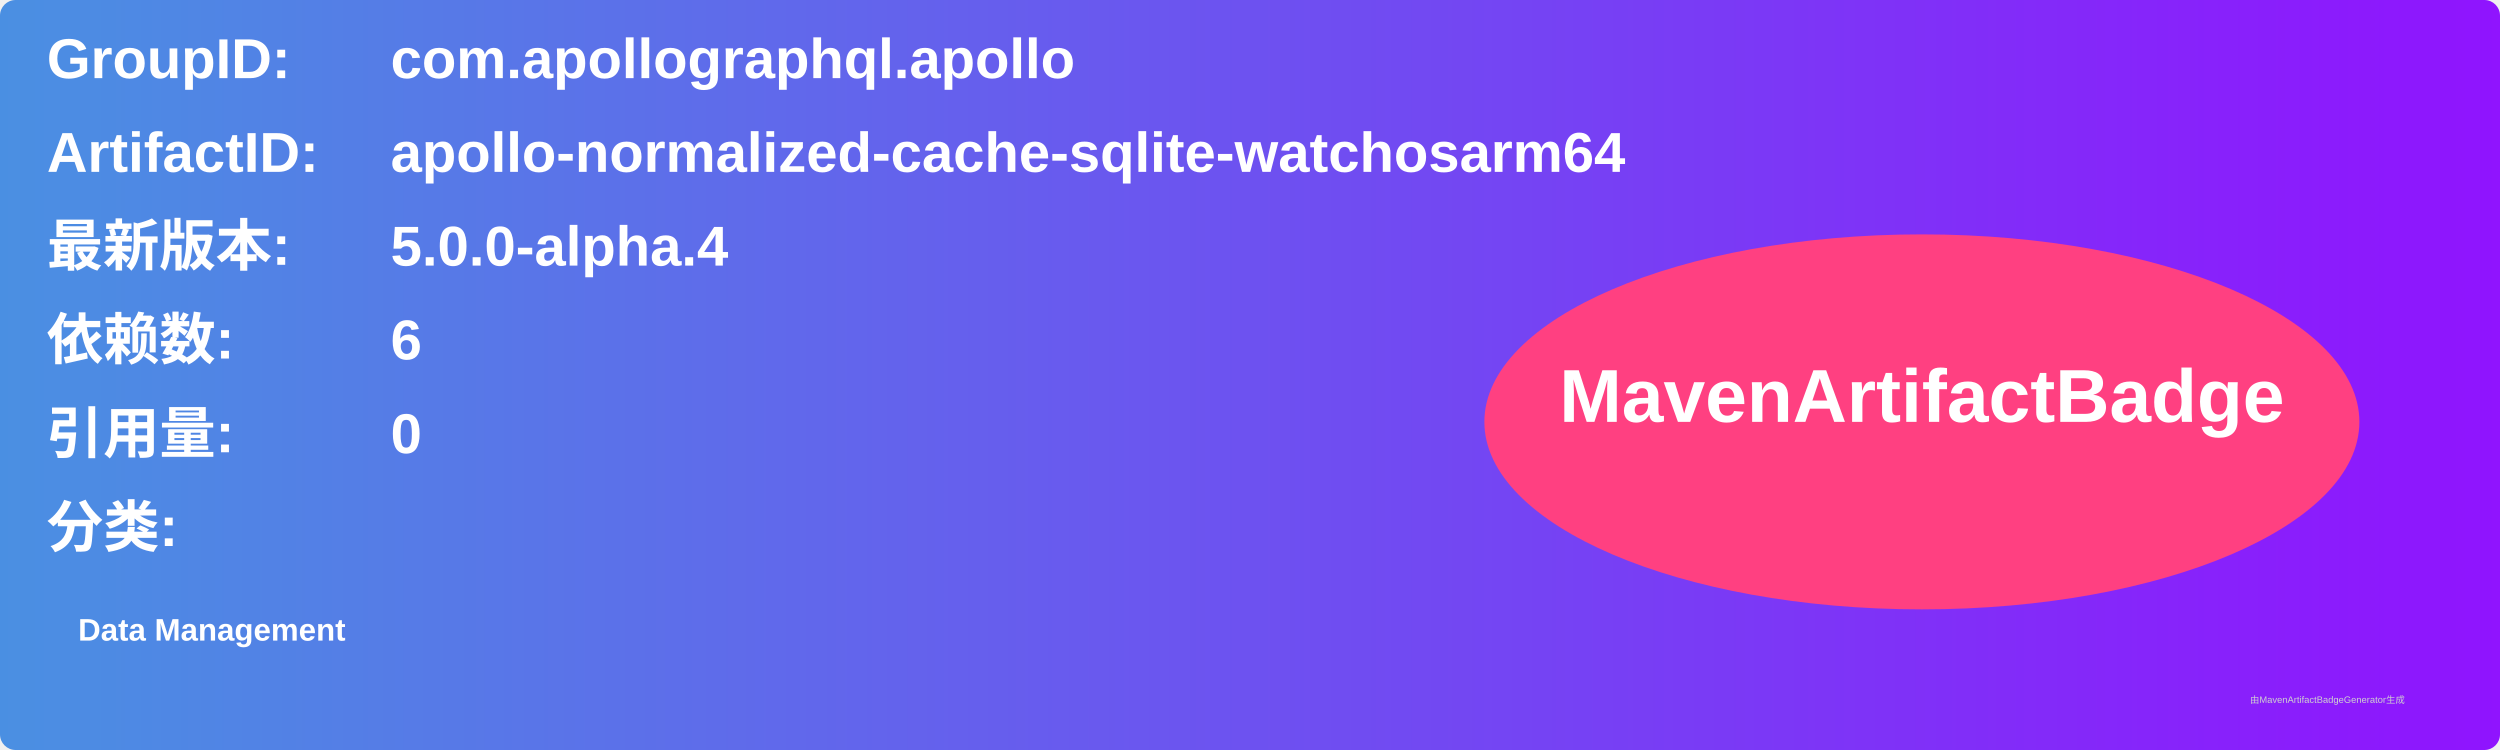
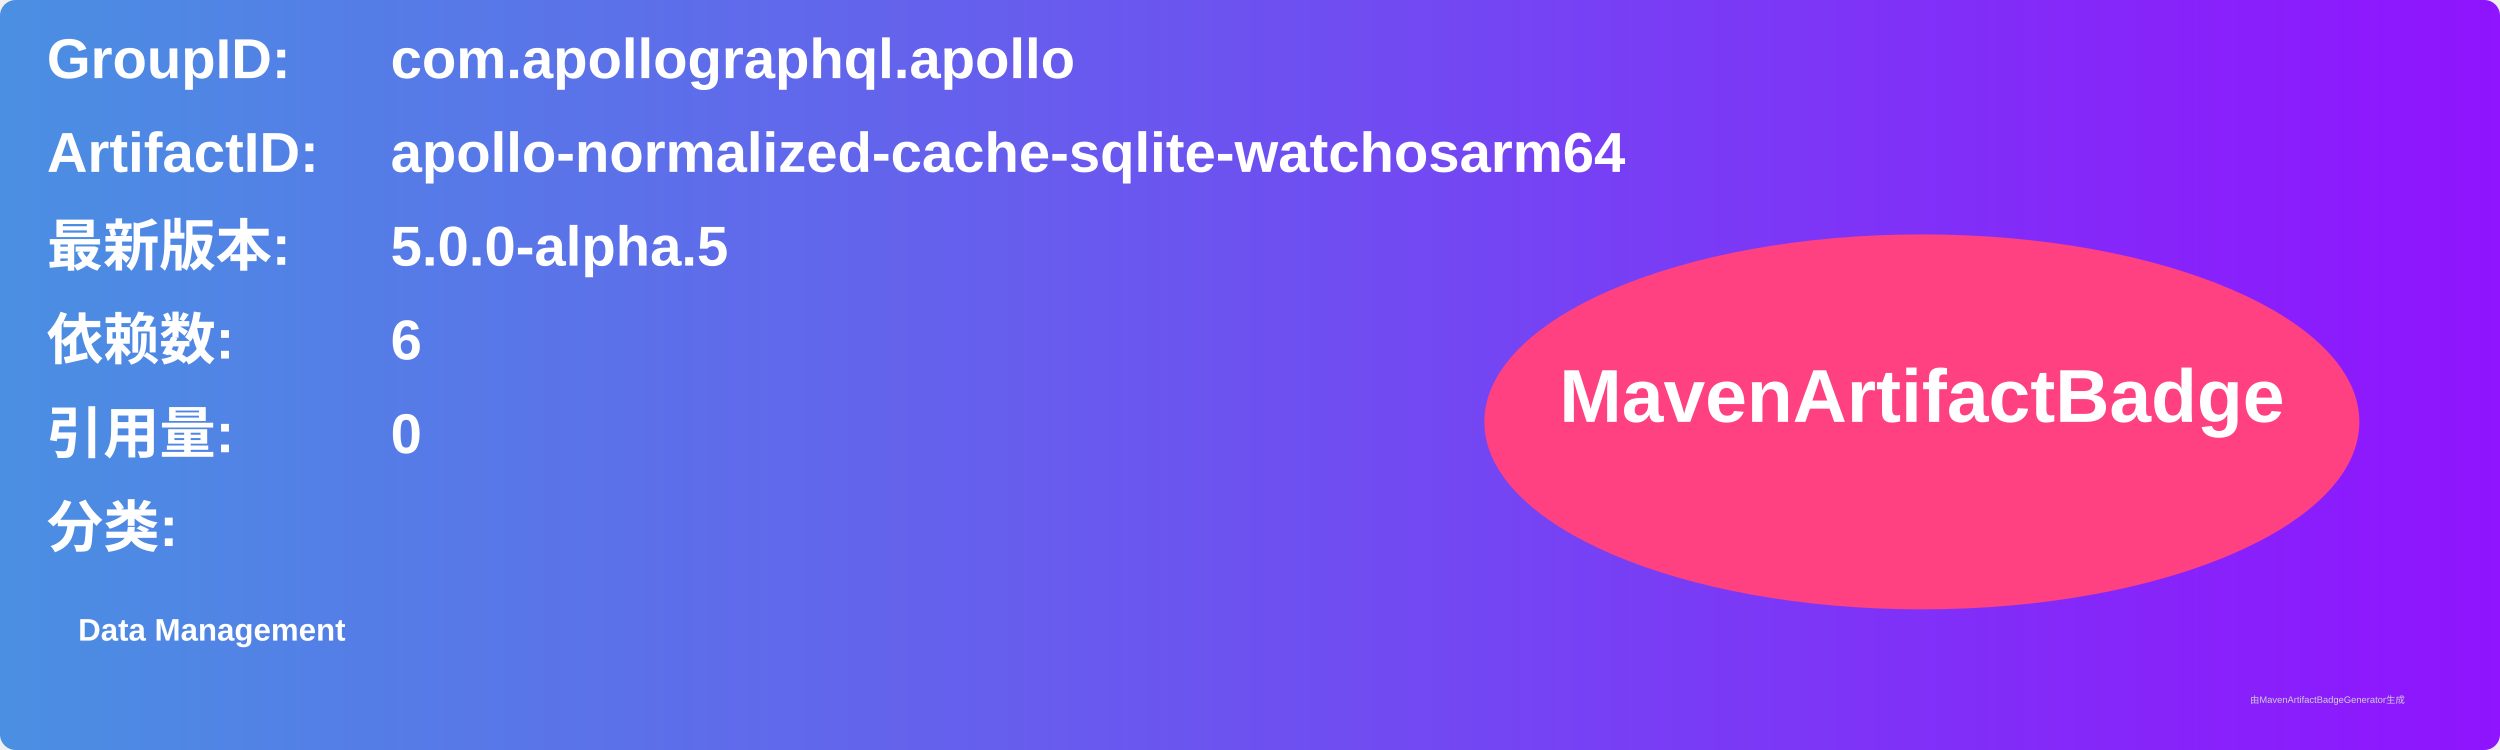
<svg xmlns="http://www.w3.org/2000/svg" width="800" height="240" viewBox="0 0 800 240">
  <linearGradient id="grad" x1="0%" y1="0%" x2="100%" y2="0%">
    <stop offset="0%" stop-color="#4a90e2" />
    <stop offset="100%" stop-color="#9013fe" />
  </linearGradient>
  <rect width="100%" height="100%" rx="5" ry="5" fill="url(#grad)" />
  <g transform="translate(15, 15)">
    <text x="0" y="10" font-family="Arial" font-size="18" fill="white" font-weight="bold" width="260">GroupID:</text>
    <text x="110" y="10" font-family="Arial" font-size="18" fill="white" font-weight="bold" width="460">com.apollographql.apollo</text>
    <text x="0" y="40" font-family="Arial" font-size="18" fill="white" font-weight="bold" width="260">ArtifactID:</text>
    <text x="110" y="40" font-family="Arial" font-size="18" fill="white" font-weight="bold" width="460">apollo-normalized-cache-sqlite-watchosarm64</text>
    <text x="0" y="70" font-family="Arial" font-size="18" fill="white" font-weight="bold">最新版本:</text>
    <text x="110" y="70" font-family="Arial" font-size="18" fill="white" font-weight="bold">
-       <tspan font-weight="bold">5.0.0-alpha.4</tspan>
+       <tspan font-weight="bold">5.0.0-alpha.5</tspan>
    </text>
    <text x="0" y="100" font-family="Arial" font-size="18" fill="white" font-weight="bold">依赖数: </text>
    <text x="110" y="100" font-family="Arial" font-size="18" fill="white">
      <tspan font-weight="bold">6</tspan>
    </text>
    <text x="0" y="130" font-family="Arial" font-size="18" fill="white" font-weight="bold">引用量: </text>
    <text x="110" y="130" font-family="Arial" font-size="18" fill="white">
      <tspan font-weight="bold">0</tspan>
    </text>
    <text x="0" y="160" font-family="Arial" font-size="18" fill="white" font-weight="bold">分类:</text>
    <text x="10" y="190" font-family="Arial" font-size="10" fill="white">
      <tspan font-weight="bold">Data Management</tspan>
    </text>
    <ellipse cx="600" cy="120" rx="140" ry="60" fill="#ff4081" />
    <text x="600" y="120" text-anchor="middle" font-family="Arial" font-size="24" fill="white" font-weight="bold">MavenArtifactBadge</text>
  </g>
  <text x="720" y="225" font-family="Arial" font-size="3" fill="#d0d0d0">由MavenArtifactBadgeGenerator生成</text>
</svg>
